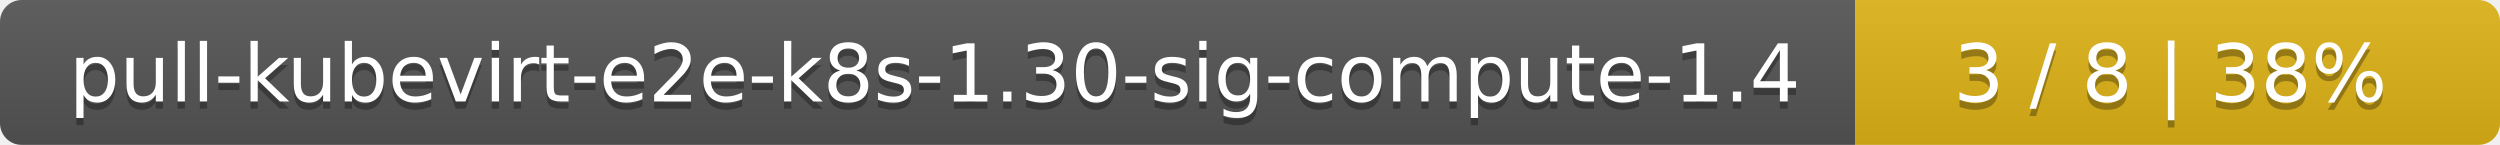
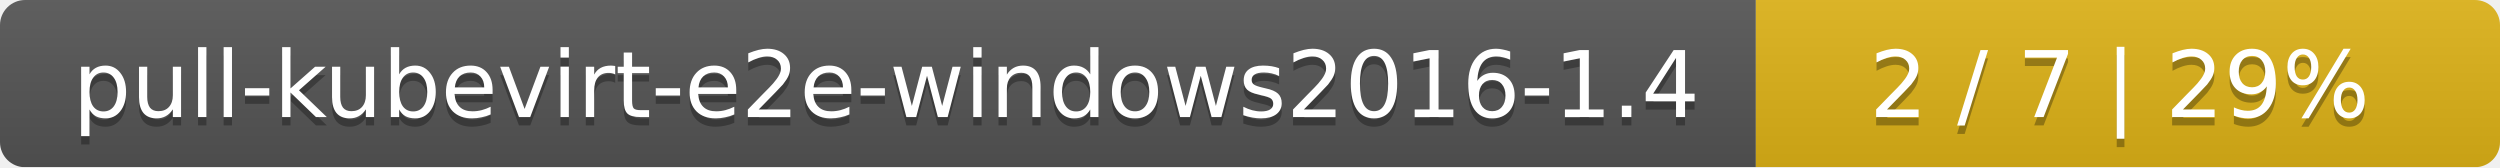
- <svg xmlns="http://www.w3.org/2000/svg" width="345" height="20">
+ <svg xmlns="http://www.w3.org/2000/svg" width="299" height="20">
  <linearGradient id="smooth" x2="0" y2="100%">
    <stop offset="0" stop-color="#bbb" stop-opacity=".1" />
    <stop offset="1" stop-opacity=".1" />
  </linearGradient>
  <mask id="round">
-     <rect width="345" height="20" rx="3" fill="#fff" />
+     <rect width="299" height="20" rx="3" fill="#fff" />
  </mask>
  <g mask="url(#round)">
-     <rect width="256" height="20" fill="#555" />
-     <rect x="256" width="89" height="20" fill="#dfb317" />
-     <rect width="345" height="20" fill="url(#smooth)" />
+     <rect width="210" height="20" fill="#555" />
+     <rect x="210" width="89" height="20" fill="#dfb317" />
+     <rect width="299" height="20" fill="url(#smooth)" />
  </g>
  <g fill="#fff" text-anchor="middle" font-family="DejaVu Sans,Verdana,Geneva,sans-serif" font-size="11">
-     <text x="129" y="15" fill="#010101" fill-opacity=".3">pull-kubevirt-e2e-k8s-1.30-sig-compute-1.4</text>
-     <text x="129" y="14">pull-kubevirt-e2e-k8s-1.30-sig-compute-1.4</text>
-     <text x="299.5" y="15" fill="#010101" fill-opacity=".3">3 / 8    |    38%</text>
-     <text x="299.5" y="14">3 / 8    |    38%</text>
+     <text x="106" y="15" fill="#010101" fill-opacity=".3">pull-kubevirt-e2e-windows2016-1.4</text>
+     <text x="106" y="14">pull-kubevirt-e2e-windows2016-1.4</text>
+     <text x="253.5" y="15" fill="#010101" fill-opacity=".3">2 / 7    |    29%</text>
+     <text x="253.5" y="14">2 / 7    |    29%</text>
  </g>
</svg>
